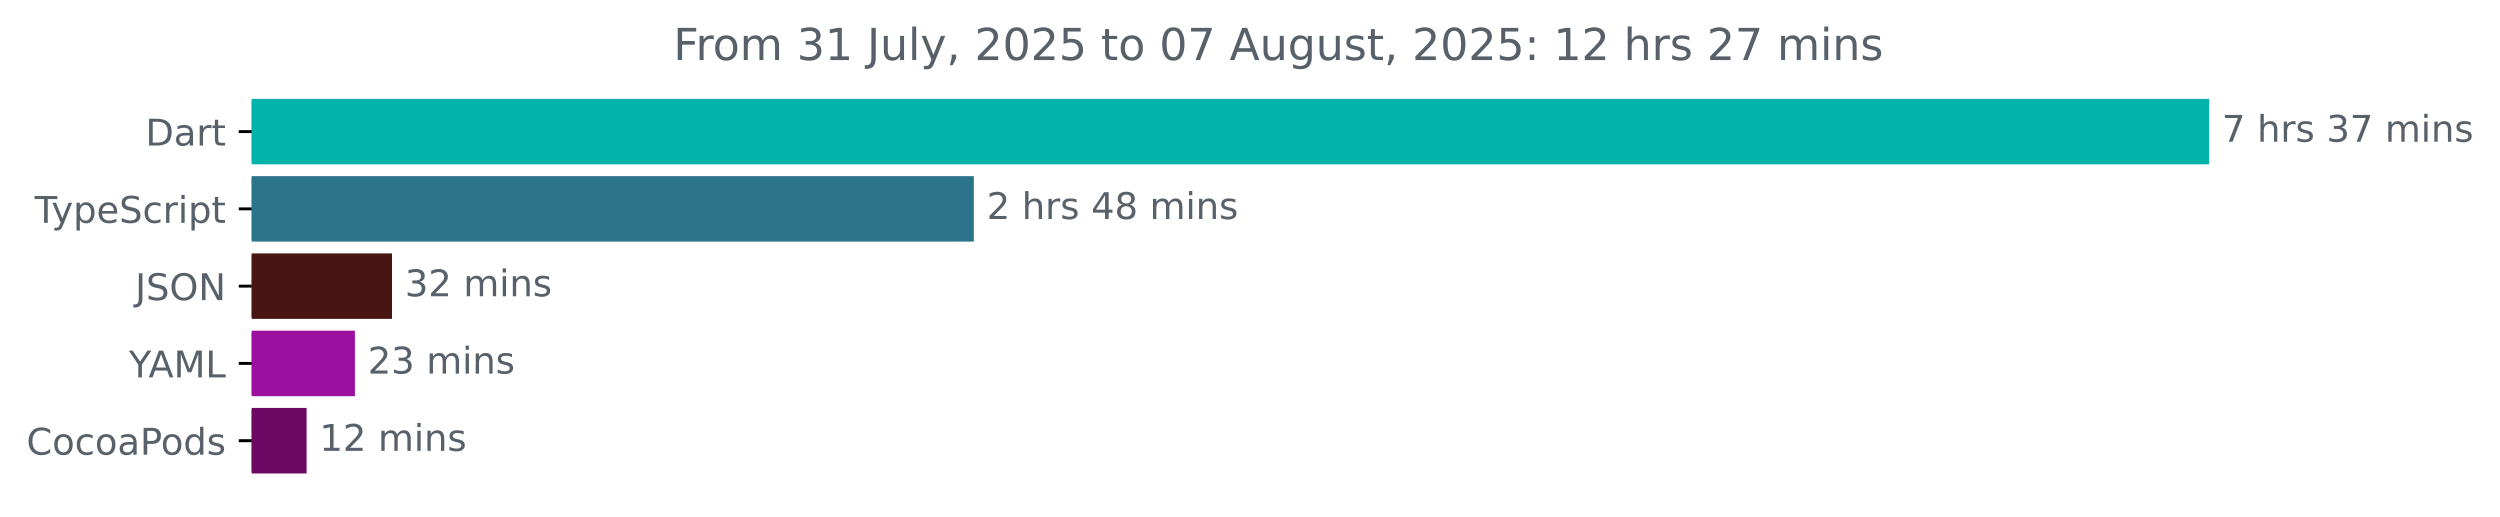
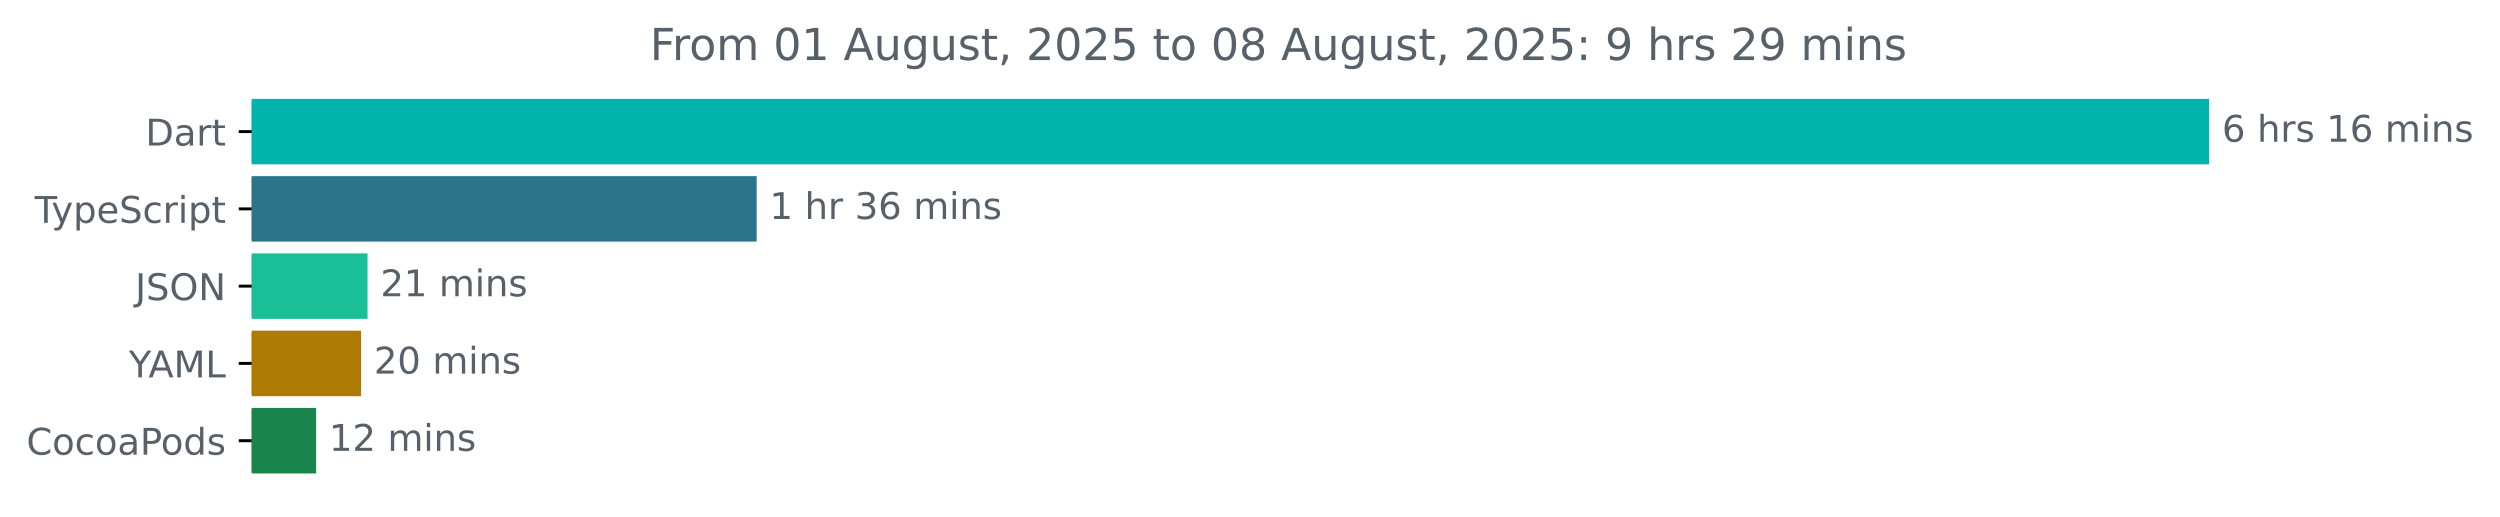
<svg xmlns="http://www.w3.org/2000/svg" xmlns:xlink="http://www.w3.org/1999/xlink" width="679.365pt" height="140.398pt" viewBox="0 0 679.365 140.398" version="1.1">
  <defs>
    <style type="text/css">*{stroke-linejoin: round; stroke-linecap: butt}</style>
  </defs>
  <g id="figure_1">
    <g id="patch_1">
      <path d="M 0 140.398  L 679.365 140.398  L 679.365 0  L 0 0  L 0 140.398  z " style="fill: none" />
    </g>
    <g id="axes_1">
      <g id="patch_2">
-         <path d="M 68.391 27.358  L 599.819 27.358  L 599.819 44.158  L 68.391 44.158  z " clip-path="url(#pa2891a2595)" style="fill: #00b4ab; stroke: #00b4ab; stroke-linejoin: miter" />
+         <path d="M 68.391 27.358  L 599.819 27.358  L 599.819 44.158  L 68.391 44.158  z " clip-path="url(#pd24f4dea8d)" style="fill: #00b4ab; stroke: #00b4ab; stroke-linejoin: miter" />
      </g>
      <g id="patch_3">
-         <path d="M 68.391 48.358  L 264.134 48.358  L 264.134 65.158  L 68.391 65.158  z " clip-path="url(#pa2891a2595)" style="fill: #2b7489; stroke: #2b7489; stroke-linejoin: miter" />
+         <path d="M 68.391 48.358  L 205.122 48.358  L 205.122 65.158  L 68.391 65.158  z " clip-path="url(#pd24f4dea8d)" style="fill: #2b7489; stroke: #2b7489; stroke-linejoin: miter" />
      </g>
      <g id="patch_4">
-         <path d="M 68.391 69.358  L 106.027 69.358  L 106.027 86.158  L 68.391 86.158  z " clip-path="url(#pa2891a2595)" style="fill: #481513; stroke: #481513; stroke-linejoin: miter" />
+         <path d="M 68.391 69.358  L 99.382 69.358  L 99.382 86.158  L 68.391 86.158  z " clip-path="url(#pd24f4dea8d)" style="fill: #19c097; stroke: #19c097; stroke-linejoin: miter" />
      </g>
      <g id="patch_5">
-         <path d="M 68.391 90.358  L 95.944 90.358  L 95.944 107.158  L 68.391 107.158  z " clip-path="url(#pa2891a2595)" style="fill: #9b0f9f; stroke: #9b0f9f; stroke-linejoin: miter" />
+         <path d="M 68.391 90.358  L 97.616 90.358  L 97.616 107.158  L 68.391 107.158  z " clip-path="url(#pd24f4dea8d)" style="fill: #ad7b04; stroke: #ad7b04; stroke-linejoin: miter" />
      </g>
      <g id="patch_6">
-         <path d="M 68.391 111.358  L 82.819 111.358  L 82.819 128.158  L 68.391 128.158  z " clip-path="url(#pa2891a2595)" style="fill: #6c0763; stroke: #6c0763; stroke-linejoin: miter" />
+         <path d="M 68.391 111.358  L 85.412 111.358  L 85.412 128.158  L 68.391 128.158  z " clip-path="url(#pd24f4dea8d)" style="fill: #19844b; stroke: #19844b; stroke-linejoin: miter" />
      </g>
      <g id="matplotlib.axis_1" />
      <g id="matplotlib.axis_2">
        <g id="ytick_1">
          <g id="line2d_1">
            <defs>
-               <path id="m8059bbdb7f" d="M 0 0  L -3.5 0  " style="stroke: #000000; stroke-width: 0.8" />
+               <path id="m30a94276e9" d="M 0 0  L -3.5 0  " style="stroke: #000000; stroke-width: 0.8" />
            </defs>
            <g>
-               <use xlink:href="#m8059bbdb7f" x="68.391" y="35.758" style="stroke: #000000; stroke-width: 0.8" />
+               <use xlink:href="#m30a94276e9" x="68.391" y="35.758" style="stroke: #000000; stroke-width: 0.8" />
            </g>
          </g>
          <g id="text_1">
            <g style="fill: #586069" transform="translate(39.53125 39.55734) scale(0.1 -0.1)">
              <defs>
                <path id="DejaVuSans-44" d="M 1259 4147  L 1259 519  L 2022 519  Q 2988 519 3436 956  Q 3884 1394 3884 2338  Q 3884 3275 3436 3711  Q 2988 4147 2022 4147  L 1259 4147  z M 628 4666  L 1925 4666  Q 3281 4666 3915 4102  Q 4550 3538 4550 2338  Q 4550 1131 3912 565  Q 3275 0 1925 0  L 628 0  L 628 4666  z " transform="scale(0.015625)" />
                <path id="DejaVuSans-61" d="M 2194 1759  Q 1497 1759 1228 1600  Q 959 1441 959 1056  Q 959 750 1161 570  Q 1363 391 1709 391  Q 2188 391 2477 730  Q 2766 1069 2766 1631  L 2766 1759  L 2194 1759  z M 3341 1997  L 3341 0  L 2766 0  L 2766 531  Q 2569 213 2275 61  Q 1981 -91 1556 -91  Q 1019 -91 701 211  Q 384 513 384 1019  Q 384 1609 779 1909  Q 1175 2209 1959 2209  L 2766 2209  L 2766 2266  Q 2766 2663 2505 2880  Q 2244 3097 1772 3097  Q 1472 3097 1187 3025  Q 903 2953 641 2809  L 641 3341  Q 956 3463 1253 3523  Q 1550 3584 1831 3584  Q 2591 3584 2966 3190  Q 3341 2797 3341 1997  z " transform="scale(0.015625)" />
                <path id="DejaVuSans-72" d="M 2631 2963  Q 2534 3019 2420 3045  Q 2306 3072 2169 3072  Q 1681 3072 1420 2755  Q 1159 2438 1159 1844  L 1159 0  L 581 0  L 581 3500  L 1159 3500  L 1159 2956  Q 1341 3275 1631 3429  Q 1922 3584 2338 3584  Q 2397 3584 2469 3576  Q 2541 3569 2628 3553  L 2631 2963  z " transform="scale(0.015625)" />
                <path id="DejaVuSans-74" d="M 1172 4494  L 1172 3500  L 2356 3500  L 2356 3053  L 1172 3053  L 1172 1153  Q 1172 725 1289 603  Q 1406 481 1766 481  L 2356 481  L 2356 0  L 1766 0  Q 1100 0 847 248  Q 594 497 594 1153  L 594 3053  L 172 3053  L 172 3500  L 594 3500  L 594 4494  L 1172 4494  z " transform="scale(0.015625)" />
              </defs>
              <use xlink:href="#DejaVuSans-44" />
              <use xlink:href="#DejaVuSans-61" x="77.002" />
              <use xlink:href="#DejaVuSans-72" x="138.281" />
              <use xlink:href="#DejaVuSans-74" x="179.395" />
            </g>
          </g>
        </g>
        <g id="ytick_2">
          <g id="line2d_2">
            <g>
-               <use xlink:href="#m8059bbdb7f" x="68.391" y="56.758" style="stroke: #000000; stroke-width: 0.8" />
+               <use xlink:href="#m30a94276e9" x="68.391" y="56.758" style="stroke: #000000; stroke-width: 0.8" />
            </g>
          </g>
          <g id="text_2">
            <g style="fill: #586069" transform="translate(9.420312 60.55734) scale(0.1 -0.1)">
              <defs>
                <path id="DejaVuSans-54" d="M -19 4666  L 3928 4666  L 3928 4134  L 2272 4134  L 2272 0  L 1638 0  L 1638 4134  L -19 4134  L -19 4666  z " transform="scale(0.015625)" />
                <path id="DejaVuSans-79" d="M 2059 -325  Q 1816 -950 1584 -1140  Q 1353 -1331 966 -1331  L 506 -1331  L 506 -850  L 844 -850  Q 1081 -850 1212 -737  Q 1344 -625 1503 -206  L 1606 56  L 191 3500  L 800 3500  L 1894 763  L 2988 3500  L 3597 3500  L 2059 -325  z " transform="scale(0.015625)" />
                <path id="DejaVuSans-70" d="M 1159 525  L 1159 -1331  L 581 -1331  L 581 3500  L 1159 3500  L 1159 2969  Q 1341 3281 1617 3432  Q 1894 3584 2278 3584  Q 2916 3584 3314 3078  Q 3713 2572 3713 1747  Q 3713 922 3314 415  Q 2916 -91 2278 -91  Q 1894 -91 1617 61  Q 1341 213 1159 525  z M 3116 1747  Q 3116 2381 2855 2742  Q 2594 3103 2138 3103  Q 1681 3103 1420 2742  Q 1159 2381 1159 1747  Q 1159 1113 1420 752  Q 1681 391 2138 391  Q 2594 391 2855 752  Q 3116 1113 3116 1747  z " transform="scale(0.015625)" />
                <path id="DejaVuSans-65" d="M 3597 1894  L 3597 1613  L 953 1613  Q 991 1019 1311 708  Q 1631 397 2203 397  Q 2534 397 2845 478  Q 3156 559 3463 722  L 3463 178  Q 3153 47 2828 -22  Q 2503 -91 2169 -91  Q 1331 -91 842 396  Q 353 884 353 1716  Q 353 2575 817 3079  Q 1281 3584 2069 3584  Q 2775 3584 3186 3129  Q 3597 2675 3597 1894  z M 3022 2063  Q 3016 2534 2758 2815  Q 2500 3097 2075 3097  Q 1594 3097 1305 2825  Q 1016 2553 972 2059  L 3022 2063  z " transform="scale(0.015625)" />
                <path id="DejaVuSans-53" d="M 3425 4513  L 3425 3897  Q 3066 4069 2747 4153  Q 2428 4238 2131 4238  Q 1616 4238 1336 4038  Q 1056 3838 1056 3469  Q 1056 3159 1242 3001  Q 1428 2844 1947 2747  L 2328 2669  Q 3034 2534 3370 2195  Q 3706 1856 3706 1288  Q 3706 609 3251 259  Q 2797 -91 1919 -91  Q 1588 -91 1214 -16  Q 841 59 441 206  L 441 856  Q 825 641 1194 531  Q 1563 422 1919 422  Q 2459 422 2753 634  Q 3047 847 3047 1241  Q 3047 1584 2836 1778  Q 2625 1972 2144 2069  L 1759 2144  Q 1053 2284 737 2584  Q 422 2884 422 3419  Q 422 4038 858 4394  Q 1294 4750 2059 4750  Q 2388 4750 2728 4690  Q 3069 4631 3425 4513  z " transform="scale(0.015625)" />
                <path id="DejaVuSans-63" d="M 3122 3366  L 3122 2828  Q 2878 2963 2633 3030  Q 2388 3097 2138 3097  Q 1578 3097 1268 2742  Q 959 2388 959 1747  Q 959 1106 1268 751  Q 1578 397 2138 397  Q 2388 397 2633 464  Q 2878 531 3122 666  L 3122 134  Q 2881 22 2623 -34  Q 2366 -91 2075 -91  Q 1284 -91 818 406  Q 353 903 353 1747  Q 353 2603 823 3093  Q 1294 3584 2113 3584  Q 2378 3584 2631 3529  Q 2884 3475 3122 3366  z " transform="scale(0.015625)" />
                <path id="DejaVuSans-69" d="M 603 3500  L 1178 3500  L 1178 0  L 603 0  L 603 3500  z M 603 4863  L 1178 4863  L 1178 4134  L 603 4134  L 603 4863  z " transform="scale(0.015625)" />
              </defs>
              <use xlink:href="#DejaVuSans-54" />
              <use xlink:href="#DejaVuSans-79" x="45.459" />
              <use xlink:href="#DejaVuSans-70" x="104.639" />
              <use xlink:href="#DejaVuSans-65" x="168.115" />
              <use xlink:href="#DejaVuSans-53" x="229.639" />
              <use xlink:href="#DejaVuSans-63" x="293.115" />
              <use xlink:href="#DejaVuSans-72" x="348.096" />
              <use xlink:href="#DejaVuSans-69" x="389.209" />
              <use xlink:href="#DejaVuSans-70" x="416.992" />
              <use xlink:href="#DejaVuSans-74" x="480.469" />
            </g>
          </g>
        </g>
        <g id="ytick_3">
          <g id="line2d_3">
            <g>
-               <use xlink:href="#m8059bbdb7f" x="68.391" y="77.758" style="stroke: #000000; stroke-width: 0.8" />
+               <use xlink:href="#m30a94276e9" x="68.391" y="77.758" style="stroke: #000000; stroke-width: 0.8" />
            </g>
          </g>
          <g id="text_3">
            <g style="fill: #586069" transform="translate(36.73906 81.55734) scale(0.1 -0.1)">
              <defs>
                <path id="DejaVuSans-4a" d="M 628 4666  L 1259 4666  L 1259 325  Q 1259 -519 939 -900  Q 619 -1281 -91 -1281  L -331 -1281  L -331 -750  L -134 -750  Q 284 -750 456 -515  Q 628 -281 628 325  L 628 4666  z " transform="scale(0.015625)" />
                <path id="DejaVuSans-4f" d="M 2522 4238  Q 1834 4238 1429 3725  Q 1025 3213 1025 2328  Q 1025 1447 1429 934  Q 1834 422 2522 422  Q 3209 422 3611 934  Q 4013 1447 4013 2328  Q 4013 3213 3611 3725  Q 3209 4238 2522 4238  z M 2522 4750  Q 3503 4750 4090 4092  Q 4678 3434 4678 2328  Q 4678 1225 4090 567  Q 3503 -91 2522 -91  Q 1538 -91 948 565  Q 359 1222 359 2328  Q 359 3434 948 4092  Q 1538 4750 2522 4750  z " transform="scale(0.015625)" />
                <path id="DejaVuSans-4e" d="M 628 4666  L 1478 4666  L 3547 763  L 3547 4666  L 4159 4666  L 4159 0  L 3309 0  L 1241 3903  L 1241 0  L 628 0  L 628 4666  z " transform="scale(0.015625)" />
              </defs>
              <use xlink:href="#DejaVuSans-4a" />
              <use xlink:href="#DejaVuSans-53" x="29.492" />
              <use xlink:href="#DejaVuSans-4f" x="92.969" />
              <use xlink:href="#DejaVuSans-4e" x="171.68" />
            </g>
          </g>
        </g>
        <g id="ytick_4">
          <g id="line2d_4">
            <g>
-               <use xlink:href="#m8059bbdb7f" x="68.391" y="98.758" style="stroke: #000000; stroke-width: 0.8" />
+               <use xlink:href="#m30a94276e9" x="68.391" y="98.758" style="stroke: #000000; stroke-width: 0.8" />
            </g>
          </g>
          <g id="text_4">
            <g style="fill: #586069" transform="translate(35.01719 102.5573) scale(0.1 -0.1)">
              <defs>
                <path id="DejaVuSans-59" d="M -13 4666  L 666 4666  L 1959 2747  L 3244 4666  L 3922 4666  L 2272 2222  L 2272 0  L 1638 0  L 1638 2222  L -13 4666  z " transform="scale(0.015625)" />
                <path id="DejaVuSans-41" d="M 2188 4044  L 1331 1722  L 3047 1722  L 2188 4044  z M 1831 4666  L 2547 4666  L 4325 0  L 3669 0  L 3244 1197  L 1141 1197  L 716 0  L 50 0  L 1831 4666  z " transform="scale(0.015625)" />
                <path id="DejaVuSans-4d" d="M 628 4666  L 1569 4666  L 2759 1491  L 3956 4666  L 4897 4666  L 4897 0  L 4281 0  L 4281 4097  L 3078 897  L 2444 897  L 1241 4097  L 1241 0  L 628 0  L 628 4666  z " transform="scale(0.015625)" />
                <path id="DejaVuSans-4c" d="M 628 4666  L 1259 4666  L 1259 531  L 3531 531  L 3531 0  L 628 0  L 628 4666  z " transform="scale(0.015625)" />
              </defs>
              <use xlink:href="#DejaVuSans-59" />
              <use xlink:href="#DejaVuSans-41" x="53.334" />
              <use xlink:href="#DejaVuSans-4d" x="121.742" />
              <use xlink:href="#DejaVuSans-4c" x="208.021" />
            </g>
          </g>
        </g>
        <g id="ytick_5">
          <g id="line2d_5">
            <g>
-               <use xlink:href="#m8059bbdb7f" x="68.391" y="119.758" style="stroke: #000000; stroke-width: 0.8" />
+               <use xlink:href="#m30a94276e9" x="68.391" y="119.758" style="stroke: #000000; stroke-width: 0.8" />
            </g>
          </g>
          <g id="text_5">
            <g style="fill: #586069" transform="translate(7.2 123.5573) scale(0.1 -0.1)">
              <defs>
                <path id="DejaVuSans-43" d="M 4122 4306  L 4122 3641  Q 3803 3938 3442 4084  Q 3081 4231 2675 4231  Q 1875 4231 1450 3742  Q 1025 3253 1025 2328  Q 1025 1406 1450 917  Q 1875 428 2675 428  Q 3081 428 3442 575  Q 3803 722 4122 1019  L 4122 359  Q 3791 134 3420 21  Q 3050 -91 2638 -91  Q 1578 -91 968 557  Q 359 1206 359 2328  Q 359 3453 968 4101  Q 1578 4750 2638 4750  Q 3056 4750 3426 4639  Q 3797 4528 4122 4306  z " transform="scale(0.015625)" />
                <path id="DejaVuSans-6f" d="M 1959 3097  Q 1497 3097 1228 2736  Q 959 2375 959 1747  Q 959 1119 1226 758  Q 1494 397 1959 397  Q 2419 397 2687 759  Q 2956 1122 2956 1747  Q 2956 2369 2687 2733  Q 2419 3097 1959 3097  z M 1959 3584  Q 2709 3584 3137 3096  Q 3566 2609 3566 1747  Q 3566 888 3137 398  Q 2709 -91 1959 -91  Q 1206 -91 779 398  Q 353 888 353 1747  Q 353 2609 779 3096  Q 1206 3584 1959 3584  z " transform="scale(0.015625)" />
                <path id="DejaVuSans-50" d="M 1259 4147  L 1259 2394  L 2053 2394  Q 2494 2394 2734 2622  Q 2975 2850 2975 3272  Q 2975 3691 2734 3919  Q 2494 4147 2053 4147  L 1259 4147  z M 628 4666  L 2053 4666  Q 2838 4666 3239 4311  Q 3641 3956 3641 3272  Q 3641 2581 3239 2228  Q 2838 1875 2053 1875  L 1259 1875  L 1259 0  L 628 0  L 628 4666  z " transform="scale(0.015625)" />
                <path id="DejaVuSans-64" d="M 2906 2969  L 2906 4863  L 3481 4863  L 3481 0  L 2906 0  L 2906 525  Q 2725 213 2448 61  Q 2172 -91 1784 -91  Q 1150 -91 751 415  Q 353 922 353 1747  Q 353 2572 751 3078  Q 1150 3584 1784 3584  Q 2172 3584 2448 3432  Q 2725 3281 2906 2969  z M 947 1747  Q 947 1113 1208 752  Q 1469 391 1925 391  Q 2381 391 2643 752  Q 2906 1113 2906 1747  Q 2906 2381 2643 2742  Q 2381 3103 1925 3103  Q 1469 3103 1208 2742  Q 947 2381 947 1747  z " transform="scale(0.015625)" />
                <path id="DejaVuSans-73" d="M 2834 3397  L 2834 2853  Q 2591 2978 2328 3040  Q 2066 3103 1784 3103  Q 1356 3103 1142 2972  Q 928 2841 928 2578  Q 928 2378 1081 2264  Q 1234 2150 1697 2047  L 1894 2003  Q 2506 1872 2764 1633  Q 3022 1394 3022 966  Q 3022 478 2636 193  Q 2250 -91 1575 -91  Q 1294 -91 989 -36  Q 684 19 347 128  L 347 722  Q 666 556 975 473  Q 1284 391 1588 391  Q 1994 391 2212 530  Q 2431 669 2431 922  Q 2431 1156 2273 1281  Q 2116 1406 1581 1522  L 1381 1569  Q 847 1681 609 1914  Q 372 2147 372 2553  Q 372 3047 722 3315  Q 1072 3584 1716 3584  Q 2034 3584 2315 3537  Q 2597 3491 2834 3397  z " transform="scale(0.015625)" />
              </defs>
              <use xlink:href="#DejaVuSans-43" />
              <use xlink:href="#DejaVuSans-6f" x="69.824" />
              <use xlink:href="#DejaVuSans-63" x="131.006" />
              <use xlink:href="#DejaVuSans-6f" x="185.986" />
              <use xlink:href="#DejaVuSans-61" x="247.168" />
              <use xlink:href="#DejaVuSans-50" x="308.447" />
              <use xlink:href="#DejaVuSans-6f" x="365.125" />
              <use xlink:href="#DejaVuSans-64" x="426.307" />
              <use xlink:href="#DejaVuSans-73" x="489.783" />
            </g>
          </g>
        </g>
      </g>
      <g id="text_6">
        <g style="fill: #586069" transform="translate(603.8192 38.5175) scale(0.1 -0.1)">
          <defs>
-             <path id="DejaVuSans-37" d="M 525 4666  L 3525 4666  L 3525 4397  L 1831 0  L 1172 0  L 2766 4134  L 525 4134  L 525 4666  z " transform="scale(0.015625)" />
+             <path id="DejaVuSans-36" d="M 2113 2584  Q 1688 2584 1439 2293  Q 1191 2003 1191 1497  Q 1191 994 1439 701  Q 1688 409 2113 409  Q 2538 409 2786 701  Q 3034 994 3034 1497  Q 3034 2003 2786 2293  Q 2538 2584 2113 2584  z M 3366 4563  L 3366 3988  Q 3128 4100 2886 4159  Q 2644 4219 2406 4219  Q 1781 4219 1451 3797  Q 1122 3375 1075 2522  Q 1259 2794 1537 2939  Q 1816 3084 2150 3084  Q 2853 3084 3261 2657  Q 3669 2231 3669 1497  Q 3669 778 3244 343  Q 2819 -91 2113 -91  Q 1303 -91 875 529  Q 447 1150 447 2328  Q 447 3434 972 4092  Q 1497 4750 2381 4750  Q 2619 4750 2861 4703  Q 3103 4656 3366 4563  z " transform="scale(0.015625)" />
            <path id="DejaVuSans-20" transform="scale(0.015625)" />
            <path id="DejaVuSans-68" d="M 3513 2113  L 3513 0  L 2938 0  L 2938 2094  Q 2938 2591 2744 2837  Q 2550 3084 2163 3084  Q 1697 3084 1428 2787  Q 1159 2491 1159 1978  L 1159 0  L 581 0  L 581 4863  L 1159 4863  L 1159 2956  Q 1366 3272 1645 3428  Q 1925 3584 2291 3584  Q 2894 3584 3203 3211  Q 3513 2838 3513 2113  z " transform="scale(0.015625)" />
-             <path id="DejaVuSans-33" d="M 2597 2516  Q 3050 2419 3304 2112  Q 3559 1806 3559 1356  Q 3559 666 3084 287  Q 2609 -91 1734 -91  Q 1441 -91 1130 -33  Q 819 25 488 141  L 488 750  Q 750 597 1062 519  Q 1375 441 1716 441  Q 2309 441 2620 675  Q 2931 909 2931 1356  Q 2931 1769 2642 2001  Q 2353 2234 1838 2234  L 1294 2234  L 1294 2753  L 1863 2753  Q 2328 2753 2575 2939  Q 2822 3125 2822 3475  Q 2822 3834 2567 4026  Q 2313 4219 1838 4219  Q 1578 4219 1281 4162  Q 984 4106 628 3988  L 628 4550  Q 988 4650 1302 4700  Q 1616 4750 1894 4750  Q 2613 4750 3031 4423  Q 3450 4097 3450 3541  Q 3450 3153 3228 2886  Q 3006 2619 2597 2516  z " transform="scale(0.015625)" />
+             <path id="DejaVuSans-31" d="M 794 531  L 1825 531  L 1825 4091  L 703 3866  L 703 4441  L 1819 4666  L 2450 4666  L 2450 531  L 3481 531  L 3481 0  L 794 0  L 794 531  z " transform="scale(0.015625)" />
            <path id="DejaVuSans-6d" d="M 3328 2828  Q 3544 3216 3844 3400  Q 4144 3584 4550 3584  Q 5097 3584 5394 3201  Q 5691 2819 5691 2113  L 5691 0  L 5113 0  L 5113 2094  Q 5113 2597 4934 2840  Q 4756 3084 4391 3084  Q 3944 3084 3684 2787  Q 3425 2491 3425 1978  L 3425 0  L 2847 0  L 2847 2094  Q 2847 2600 2669 2842  Q 2491 3084 2119 3084  Q 1678 3084 1418 2786  Q 1159 2488 1159 1978  L 1159 0  L 581 0  L 581 3500  L 1159 3500  L 1159 2956  Q 1356 3278 1631 3431  Q 1906 3584 2284 3584  Q 2666 3584 2933 3390  Q 3200 3197 3328 2828  z " transform="scale(0.015625)" />
            <path id="DejaVuSans-6e" d="M 3513 2113  L 3513 0  L 2938 0  L 2938 2094  Q 2938 2591 2744 2837  Q 2550 3084 2163 3084  Q 1697 3084 1428 2787  Q 1159 2491 1159 1978  L 1159 0  L 581 0  L 581 3500  L 1159 3500  L 1159 2956  Q 1366 3272 1645 3428  Q 1925 3584 2291 3584  Q 2894 3584 3203 3211  Q 3513 2838 3513 2113  z " transform="scale(0.015625)" />
          </defs>
-           <use xlink:href="#DejaVuSans-37" />
+           <use xlink:href="#DejaVuSans-36" />
          <use xlink:href="#DejaVuSans-20" x="63.623" />
          <use xlink:href="#DejaVuSans-68" x="95.41" />
          <use xlink:href="#DejaVuSans-72" x="158.789" />
          <use xlink:href="#DejaVuSans-73" x="199.902" />
          <use xlink:href="#DejaVuSans-20" x="252.002" />
-           <use xlink:href="#DejaVuSans-33" x="283.789" />
-           <use xlink:href="#DejaVuSans-37" x="347.412" />
+           <use xlink:href="#DejaVuSans-31" x="283.789" />
+           <use xlink:href="#DejaVuSans-36" x="347.412" />
          <use xlink:href="#DejaVuSans-20" x="411.035" />
          <use xlink:href="#DejaVuSans-6d" x="442.822" />
          <use xlink:href="#DejaVuSans-69" x="540.234" />
          <use xlink:href="#DejaVuSans-6e" x="568.018" />
          <use xlink:href="#DejaVuSans-73" x="631.396" />
        </g>
      </g>
      <g id="text_7">
-         <g style="fill: #586069" transform="translate(268.1344 59.5175) scale(0.1 -0.1)">
-           <defs>
-             <path id="DejaVuSans-32" d="M 1228 531  L 3431 531  L 3431 0  L 469 0  L 469 531  Q 828 903 1448 1529  Q 2069 2156 2228 2338  Q 2531 2678 2651 2914  Q 2772 3150 2772 3378  Q 2772 3750 2511 3984  Q 2250 4219 1831 4219  Q 1534 4219 1204 4116  Q 875 4013 500 3803  L 500 4441  Q 881 4594 1212 4672  Q 1544 4750 1819 4750  Q 2544 4750 2975 4387  Q 3406 4025 3406 3419  Q 3406 3131 3298 2873  Q 3191 2616 2906 2266  Q 2828 2175 2409 1742  Q 1991 1309 1228 531  z " transform="scale(0.015625)" />
-             <path id="DejaVuSans-34" d="M 2419 4116  L 825 1625  L 2419 1625  L 2419 4116  z M 2253 4666  L 3047 4666  L 3047 1625  L 3713 1625  L 3713 1100  L 3047 1100  L 3047 0  L 2419 0  L 2419 1100  L 313 1100  L 313 1709  L 2253 4666  z " transform="scale(0.015625)" />
-             <path id="DejaVuSans-38" d="M 2034 2216  Q 1584 2216 1326 1975  Q 1069 1734 1069 1313  Q 1069 891 1326 650  Q 1584 409 2034 409  Q 2484 409 2743 651  Q 3003 894 3003 1313  Q 3003 1734 2745 1975  Q 2488 2216 2034 2216  z M 1403 2484  Q 997 2584 770 2862  Q 544 3141 544 3541  Q 544 4100 942 4425  Q 1341 4750 2034 4750  Q 2731 4750 3128 4425  Q 3525 4100 3525 3541  Q 3525 3141 3298 2862  Q 3072 2584 2669 2484  Q 3125 2378 3379 2068  Q 3634 1759 3634 1313  Q 3634 634 3220 271  Q 2806 -91 2034 -91  Q 1263 -91 848 271  Q 434 634 434 1313  Q 434 1759 690 2068  Q 947 2378 1403 2484  z M 1172 3481  Q 1172 3119 1398 2916  Q 1625 2713 2034 2713  Q 2441 2713 2670 2916  Q 2900 3119 2900 3481  Q 2900 3844 2670 4047  Q 2441 4250 2034 4250  Q 1625 4250 1398 4047  Q 1172 3844 1172 3481  z " transform="scale(0.015625)" />
-           </defs>
-           <use xlink:href="#DejaVuSans-32" />
+         <g style="fill: #586069" transform="translate(209.1217 59.5175) scale(0.1 -0.1)">
+           <defs>
+             <path id="DejaVuSans-33" d="M 2597 2516  Q 3050 2419 3304 2112  Q 3559 1806 3559 1356  Q 3559 666 3084 287  Q 2609 -91 1734 -91  Q 1441 -91 1130 -33  Q 819 25 488 141  L 488 750  Q 750 597 1062 519  Q 1375 441 1716 441  Q 2309 441 2620 675  Q 2931 909 2931 1356  Q 2931 1769 2642 2001  Q 2353 2234 1838 2234  L 1294 2234  L 1294 2753  L 1863 2753  Q 2328 2753 2575 2939  Q 2822 3125 2822 3475  Q 2822 3834 2567 4026  Q 2313 4219 1838 4219  Q 1578 4219 1281 4162  Q 984 4106 628 3988  L 628 4550  Q 988 4650 1302 4700  Q 1616 4750 1894 4750  Q 2613 4750 3031 4423  Q 3450 4097 3450 3541  Q 3450 3153 3228 2886  Q 3006 2619 2597 2516  z " transform="scale(0.015625)" />
+           </defs>
+           <use xlink:href="#DejaVuSans-31" />
          <use xlink:href="#DejaVuSans-20" x="63.623" />
          <use xlink:href="#DejaVuSans-68" x="95.41" />
          <use xlink:href="#DejaVuSans-72" x="158.789" />
-           <use xlink:href="#DejaVuSans-73" x="199.902" />
-           <use xlink:href="#DejaVuSans-20" x="252.002" />
-           <use xlink:href="#DejaVuSans-34" x="283.789" />
-           <use xlink:href="#DejaVuSans-38" x="347.412" />
-           <use xlink:href="#DejaVuSans-20" x="411.035" />
-           <use xlink:href="#DejaVuSans-6d" x="442.822" />
-           <use xlink:href="#DejaVuSans-69" x="540.234" />
-           <use xlink:href="#DejaVuSans-6e" x="568.018" />
-           <use xlink:href="#DejaVuSans-73" x="631.396" />
+           <use xlink:href="#DejaVuSans-20" x="199.902" />
+           <use xlink:href="#DejaVuSans-33" x="231.689" />
+           <use xlink:href="#DejaVuSans-36" x="295.312" />
+           <use xlink:href="#DejaVuSans-20" x="358.936" />
+           <use xlink:href="#DejaVuSans-6d" x="390.723" />
+           <use xlink:href="#DejaVuSans-69" x="488.135" />
+           <use xlink:href="#DejaVuSans-6e" x="515.918" />
+           <use xlink:href="#DejaVuSans-73" x="579.297" />
        </g>
      </g>
      <g id="text_8">
-         <g style="fill: #586069" transform="translate(110.027 80.5175) scale(0.1 -0.1)">
-           <use xlink:href="#DejaVuSans-33" />
-           <use xlink:href="#DejaVuSans-32" x="63.623" />
+         <g style="fill: #586069" transform="translate(103.3819 80.5175) scale(0.1 -0.1)">
+           <defs>
+             <path id="DejaVuSans-32" d="M 1228 531  L 3431 531  L 3431 0  L 469 0  L 469 531  Q 828 903 1448 1529  Q 2069 2156 2228 2338  Q 2531 2678 2651 2914  Q 2772 3150 2772 3378  Q 2772 3750 2511 3984  Q 2250 4219 1831 4219  Q 1534 4219 1204 4116  Q 875 4013 500 3803  L 500 4441  Q 881 4594 1212 4672  Q 1544 4750 1819 4750  Q 2544 4750 2975 4387  Q 3406 4025 3406 3419  Q 3406 3131 3298 2873  Q 3191 2616 2906 2266  Q 2828 2175 2409 1742  Q 1991 1309 1228 531  z " transform="scale(0.015625)" />
+           </defs>
+           <use xlink:href="#DejaVuSans-32" />
+           <use xlink:href="#DejaVuSans-31" x="63.623" />
          <use xlink:href="#DejaVuSans-20" x="127.246" />
          <use xlink:href="#DejaVuSans-6d" x="159.033" />
          <use xlink:href="#DejaVuSans-69" x="256.445" />
          <use xlink:href="#DejaVuSans-6e" x="284.229" />
          <use xlink:href="#DejaVuSans-73" x="347.607" />
        </g>
      </g>
      <g id="text_9">
-         <g style="fill: #586069" transform="translate(99.94425 101.5175) scale(0.1 -0.1)">
+         <g style="fill: #586069" transform="translate(101.6156 101.5175) scale(0.1 -0.1)">
+           <defs>
+             <path id="DejaVuSans-30" d="M 2034 4250  Q 1547 4250 1301 3770  Q 1056 3291 1056 2328  Q 1056 1369 1301 889  Q 1547 409 2034 409  Q 2525 409 2770 889  Q 3016 1369 3016 2328  Q 3016 3291 2770 3770  Q 2525 4250 2034 4250  z M 2034 4750  Q 2819 4750 3233 4129  Q 3647 3509 3647 2328  Q 3647 1150 3233 529  Q 2819 -91 2034 -91  Q 1250 -91 836 529  Q 422 1150 422 2328  Q 422 3509 836 4129  Q 1250 4750 2034 4750  z " transform="scale(0.015625)" />
+           </defs>
          <use xlink:href="#DejaVuSans-32" />
-           <use xlink:href="#DejaVuSans-33" x="63.623" />
+           <use xlink:href="#DejaVuSans-30" x="63.623" />
          <use xlink:href="#DejaVuSans-20" x="127.246" />
          <use xlink:href="#DejaVuSans-6d" x="159.033" />
          <use xlink:href="#DejaVuSans-69" x="256.445" />
          <use xlink:href="#DejaVuSans-6e" x="284.229" />
          <use xlink:href="#DejaVuSans-73" x="347.607" />
        </g>
      </g>
      <g id="text_10">
-         <g style="fill: #586069" transform="translate(86.81934 122.5175) scale(0.1 -0.1)">
-           <defs>
-             <path id="DejaVuSans-31" d="M 794 531  L 1825 531  L 1825 4091  L 703 3866  L 703 4441  L 1819 4666  L 2450 4666  L 2450 531  L 3481 531  L 3481 0  L 794 0  L 794 531  z " transform="scale(0.015625)" />
-           </defs>
+         <g style="fill: #586069" transform="translate(89.41175 122.5175) scale(0.1 -0.1)">
          <use xlink:href="#DejaVuSans-31" />
          <use xlink:href="#DejaVuSans-32" x="63.623" />
          <use xlink:href="#DejaVuSans-20" x="127.246" />
          <use xlink:href="#DejaVuSans-6d" x="159.033" />
          <use xlink:href="#DejaVuSans-69" x="256.445" />
          <use xlink:href="#DejaVuSans-6e" x="284.229" />
          <use xlink:href="#DejaVuSans-73" x="347.607" />
        </g>
      </g>
      <g id="text_11">
-         <g style="fill: #586069" transform="translate(182.9925 16.31812) scale(0.12 -0.12)">
+         <g style="fill: #586069" transform="translate(176.6044 16.31812) scale(0.12 -0.12)">
          <defs>
            <path id="DejaVuSans-46" d="M 628 4666  L 3309 4666  L 3309 4134  L 1259 4134  L 1259 2759  L 3109 2759  L 3109 2228  L 1259 2228  L 1259 0  L 628 0  L 628 4666  z " transform="scale(0.015625)" />
            <path id="DejaVuSans-75" d="M 544 1381  L 544 3500  L 1119 3500  L 1119 1403  Q 1119 906 1312 657  Q 1506 409 1894 409  Q 2359 409 2629 706  Q 2900 1003 2900 1516  L 2900 3500  L 3475 3500  L 3475 0  L 2900 0  L 2900 538  Q 2691 219 2414 64  Q 2138 -91 1772 -91  Q 1169 -91 856 284  Q 544 659 544 1381  z M 1991 3584  L 1991 3584  z " transform="scale(0.015625)" />
-             <path id="DejaVuSans-6c" d="M 603 4863  L 1178 4863  L 1178 0  L 603 0  L 603 4863  z " transform="scale(0.015625)" />
+             <path id="DejaVuSans-67" d="M 2906 1791  Q 2906 2416 2648 2759  Q 2391 3103 1925 3103  Q 1463 3103 1205 2759  Q 947 2416 947 1791  Q 947 1169 1205 825  Q 1463 481 1925 481  Q 2391 481 2648 825  Q 2906 1169 2906 1791  z M 3481 434  Q 3481 -459 3084 -895  Q 2688 -1331 1869 -1331  Q 1566 -1331 1297 -1286  Q 1028 -1241 775 -1147  L 775 -588  Q 1028 -725 1275 -790  Q 1522 -856 1778 -856  Q 2344 -856 2625 -561  Q 2906 -266 2906 331  L 2906 616  Q 2728 306 2450 153  Q 2172 0 1784 0  Q 1141 0 747 490  Q 353 981 353 1791  Q 353 2603 747 3093  Q 1141 3584 1784 3584  Q 2172 3584 2450 3431  Q 2728 3278 2906 2969  L 2906 3500  L 3481 3500  L 3481 434  z " transform="scale(0.015625)" />
            <path id="DejaVuSans-2c" d="M 750 794  L 1409 794  L 1409 256  L 897 -744  L 494 -744  L 750 256  L 750 794  z " transform="scale(0.015625)" />
-             <path id="DejaVuSans-30" d="M 2034 4250  Q 1547 4250 1301 3770  Q 1056 3291 1056 2328  Q 1056 1369 1301 889  Q 1547 409 2034 409  Q 2525 409 2770 889  Q 3016 1369 3016 2328  Q 3016 3291 2770 3770  Q 2525 4250 2034 4250  z M 2034 4750  Q 2819 4750 3233 4129  Q 3647 3509 3647 2328  Q 3647 1150 3233 529  Q 2819 -91 2034 -91  Q 1250 -91 836 529  Q 422 1150 422 2328  Q 422 3509 836 4129  Q 1250 4750 2034 4750  z " transform="scale(0.015625)" />
            <path id="DejaVuSans-35" d="M 691 4666  L 3169 4666  L 3169 4134  L 1269 4134  L 1269 2991  Q 1406 3038 1543 3061  Q 1681 3084 1819 3084  Q 2600 3084 3056 2656  Q 3513 2228 3513 1497  Q 3513 744 3044 326  Q 2575 -91 1722 -91  Q 1428 -91 1123 -41  Q 819 9 494 109  L 494 744  Q 775 591 1075 516  Q 1375 441 1709 441  Q 2250 441 2565 725  Q 2881 1009 2881 1497  Q 2881 1984 2565 2268  Q 2250 2553 1709 2553  Q 1456 2553 1204 2497  Q 953 2441 691 2322  L 691 4666  z " transform="scale(0.015625)" />
-             <path id="DejaVuSans-67" d="M 2906 1791  Q 2906 2416 2648 2759  Q 2391 3103 1925 3103  Q 1463 3103 1205 2759  Q 947 2416 947 1791  Q 947 1169 1205 825  Q 1463 481 1925 481  Q 2391 481 2648 825  Q 2906 1169 2906 1791  z M 3481 434  Q 3481 -459 3084 -895  Q 2688 -1331 1869 -1331  Q 1566 -1331 1297 -1286  Q 1028 -1241 775 -1147  L 775 -588  Q 1028 -725 1275 -790  Q 1522 -856 1778 -856  Q 2344 -856 2625 -561  Q 2906 -266 2906 331  L 2906 616  Q 2728 306 2450 153  Q 2172 0 1784 0  Q 1141 0 747 490  Q 353 981 353 1791  Q 353 2603 747 3093  Q 1141 3584 1784 3584  Q 2172 3584 2450 3431  Q 2728 3278 2906 2969  L 2906 3500  L 3481 3500  L 3481 434  z " transform="scale(0.015625)" />
+             <path id="DejaVuSans-38" d="M 2034 2216  Q 1584 2216 1326 1975  Q 1069 1734 1069 1313  Q 1069 891 1326 650  Q 1584 409 2034 409  Q 2484 409 2743 651  Q 3003 894 3003 1313  Q 3003 1734 2745 1975  Q 2488 2216 2034 2216  z M 1403 2484  Q 997 2584 770 2862  Q 544 3141 544 3541  Q 544 4100 942 4425  Q 1341 4750 2034 4750  Q 2731 4750 3128 4425  Q 3525 4100 3525 3541  Q 3525 3141 3298 2862  Q 3072 2584 2669 2484  Q 3125 2378 3379 2068  Q 3634 1759 3634 1313  Q 3634 634 3220 271  Q 2806 -91 2034 -91  Q 1263 -91 848 271  Q 434 634 434 1313  Q 434 1759 690 2068  Q 947 2378 1403 2484  z M 1172 3481  Q 1172 3119 1398 2916  Q 1625 2713 2034 2713  Q 2441 2713 2670 2916  Q 2900 3119 2900 3481  Q 2900 3844 2670 4047  Q 2441 4250 2034 4250  Q 1625 4250 1398 4047  Q 1172 3844 1172 3481  z " transform="scale(0.015625)" />
            <path id="DejaVuSans-3a" d="M 750 794  L 1409 794  L 1409 0  L 750 0  L 750 794  z M 750 3309  L 1409 3309  L 1409 2516  L 750 2516  L 750 3309  z " transform="scale(0.015625)" />
+             <path id="DejaVuSans-39" d="M 703 97  L 703 672  Q 941 559 1184 500  Q 1428 441 1663 441  Q 2288 441 2617 861  Q 2947 1281 2994 2138  Q 2813 1869 2534 1725  Q 2256 1581 1919 1581  Q 1219 1581 811 2004  Q 403 2428 403 3163  Q 403 3881 828 4315  Q 1253 4750 1959 4750  Q 2769 4750 3195 4129  Q 3622 3509 3622 2328  Q 3622 1225 3098 567  Q 2575 -91 1691 -91  Q 1453 -91 1209 -44  Q 966 3 703 97  z M 1959 2075  Q 2384 2075 2632 2365  Q 2881 2656 2881 3163  Q 2881 3666 2632 3958  Q 2384 4250 1959 4250  Q 1534 4250 1286 3958  Q 1038 3666 1038 3163  Q 1038 2656 1286 2365  Q 1534 2075 1959 2075  z " transform="scale(0.015625)" />
          </defs>
          <use xlink:href="#DejaVuSans-46" />
          <use xlink:href="#DejaVuSans-72" x="50.27" />
          <use xlink:href="#DejaVuSans-6f" x="89.133" />
          <use xlink:href="#DejaVuSans-6d" x="150.314" />
          <use xlink:href="#DejaVuSans-20" x="247.727" />
-           <use xlink:href="#DejaVuSans-33" x="279.514" />
+           <use xlink:href="#DejaVuSans-30" x="279.514" />
          <use xlink:href="#DejaVuSans-31" x="343.137" />
          <use xlink:href="#DejaVuSans-20" x="406.76" />
-           <use xlink:href="#DejaVuSans-4a" x="438.547" />
-           <use xlink:href="#DejaVuSans-75" x="468.039" />
-           <use xlink:href="#DejaVuSans-6c" x="531.418" />
-           <use xlink:href="#DejaVuSans-79" x="559.201" />
-           <use xlink:href="#DejaVuSans-2c" x="618.381" />
-           <use xlink:href="#DejaVuSans-20" x="650.168" />
-           <use xlink:href="#DejaVuSans-32" x="681.955" />
-           <use xlink:href="#DejaVuSans-30" x="745.578" />
-           <use xlink:href="#DejaVuSans-32" x="809.201" />
-           <use xlink:href="#DejaVuSans-35" x="872.824" />
-           <use xlink:href="#DejaVuSans-20" x="936.447" />
-           <use xlink:href="#DejaVuSans-74" x="968.234" />
-           <use xlink:href="#DejaVuSans-6f" x="1007.443" />
-           <use xlink:href="#DejaVuSans-20" x="1068.625" />
-           <use xlink:href="#DejaVuSans-30" x="1100.412" />
-           <use xlink:href="#DejaVuSans-37" x="1164.035" />
-           <use xlink:href="#DejaVuSans-20" x="1227.658" />
-           <use xlink:href="#DejaVuSans-41" x="1259.445" />
-           <use xlink:href="#DejaVuSans-75" x="1327.854" />
-           <use xlink:href="#DejaVuSans-67" x="1391.232" />
-           <use xlink:href="#DejaVuSans-75" x="1454.709" />
-           <use xlink:href="#DejaVuSans-73" x="1518.088" />
-           <use xlink:href="#DejaVuSans-74" x="1570.188" />
-           <use xlink:href="#DejaVuSans-2c" x="1609.396" />
-           <use xlink:href="#DejaVuSans-20" x="1641.184" />
-           <use xlink:href="#DejaVuSans-32" x="1672.971" />
-           <use xlink:href="#DejaVuSans-30" x="1736.594" />
-           <use xlink:href="#DejaVuSans-32" x="1800.217" />
-           <use xlink:href="#DejaVuSans-35" x="1863.84" />
-           <use xlink:href="#DejaVuSans-3a" x="1927.463" />
-           <use xlink:href="#DejaVuSans-20" x="1961.154" />
-           <use xlink:href="#DejaVuSans-31" x="1992.941" />
-           <use xlink:href="#DejaVuSans-32" x="2056.564" />
-           <use xlink:href="#DejaVuSans-20" x="2120.188" />
-           <use xlink:href="#DejaVuSans-68" x="2151.975" />
-           <use xlink:href="#DejaVuSans-72" x="2215.354" />
-           <use xlink:href="#DejaVuSans-73" x="2256.467" />
-           <use xlink:href="#DejaVuSans-20" x="2308.566" />
-           <use xlink:href="#DejaVuSans-32" x="2340.354" />
-           <use xlink:href="#DejaVuSans-37" x="2403.977" />
-           <use xlink:href="#DejaVuSans-20" x="2467.6" />
-           <use xlink:href="#DejaVuSans-6d" x="2499.387" />
-           <use xlink:href="#DejaVuSans-69" x="2596.799" />
-           <use xlink:href="#DejaVuSans-6e" x="2624.582" />
-           <use xlink:href="#DejaVuSans-73" x="2687.961" />
+           <use xlink:href="#DejaVuSans-41" x="438.547" />
+           <use xlink:href="#DejaVuSans-75" x="506.955" />
+           <use xlink:href="#DejaVuSans-67" x="570.334" />
+           <use xlink:href="#DejaVuSans-75" x="633.811" />
+           <use xlink:href="#DejaVuSans-73" x="697.189" />
+           <use xlink:href="#DejaVuSans-74" x="749.289" />
+           <use xlink:href="#DejaVuSans-2c" x="788.498" />
+           <use xlink:href="#DejaVuSans-20" x="820.285" />
+           <use xlink:href="#DejaVuSans-32" x="852.072" />
+           <use xlink:href="#DejaVuSans-30" x="915.695" />
+           <use xlink:href="#DejaVuSans-32" x="979.318" />
+           <use xlink:href="#DejaVuSans-35" x="1042.941" />
+           <use xlink:href="#DejaVuSans-20" x="1106.564" />
+           <use xlink:href="#DejaVuSans-74" x="1138.352" />
+           <use xlink:href="#DejaVuSans-6f" x="1177.561" />
+           <use xlink:href="#DejaVuSans-20" x="1238.742" />
+           <use xlink:href="#DejaVuSans-30" x="1270.529" />
+           <use xlink:href="#DejaVuSans-38" x="1334.152" />
+           <use xlink:href="#DejaVuSans-20" x="1397.775" />
+           <use xlink:href="#DejaVuSans-41" x="1429.562" />
+           <use xlink:href="#DejaVuSans-75" x="1497.971" />
+           <use xlink:href="#DejaVuSans-67" x="1561.35" />
+           <use xlink:href="#DejaVuSans-75" x="1624.826" />
+           <use xlink:href="#DejaVuSans-73" x="1688.205" />
+           <use xlink:href="#DejaVuSans-74" x="1740.305" />
+           <use xlink:href="#DejaVuSans-2c" x="1779.514" />
+           <use xlink:href="#DejaVuSans-20" x="1811.301" />
+           <use xlink:href="#DejaVuSans-32" x="1843.088" />
+           <use xlink:href="#DejaVuSans-30" x="1906.711" />
+           <use xlink:href="#DejaVuSans-32" x="1970.334" />
+           <use xlink:href="#DejaVuSans-35" x="2033.957" />
+           <use xlink:href="#DejaVuSans-3a" x="2097.58" />
+           <use xlink:href="#DejaVuSans-20" x="2131.271" />
+           <use xlink:href="#DejaVuSans-39" x="2163.059" />
+           <use xlink:href="#DejaVuSans-20" x="2226.682" />
+           <use xlink:href="#DejaVuSans-68" x="2258.469" />
+           <use xlink:href="#DejaVuSans-72" x="2321.848" />
+           <use xlink:href="#DejaVuSans-73" x="2362.961" />
+           <use xlink:href="#DejaVuSans-20" x="2415.061" />
+           <use xlink:href="#DejaVuSans-32" x="2446.848" />
+           <use xlink:href="#DejaVuSans-39" x="2510.471" />
+           <use xlink:href="#DejaVuSans-20" x="2574.094" />
+           <use xlink:href="#DejaVuSans-6d" x="2605.881" />
+           <use xlink:href="#DejaVuSans-69" x="2703.293" />
+           <use xlink:href="#DejaVuSans-6e" x="2731.076" />
+           <use xlink:href="#DejaVuSans-73" x="2794.455" />
        </g>
      </g>
    </g>
  </g>
  <defs>
-     <clipPath id="pa2891a2595">
+     <clipPath id="pd24f4dea8d">
      <rect x="68.391" y="22.318" width="558" height="110.88" />
    </clipPath>
  </defs>
</svg>
